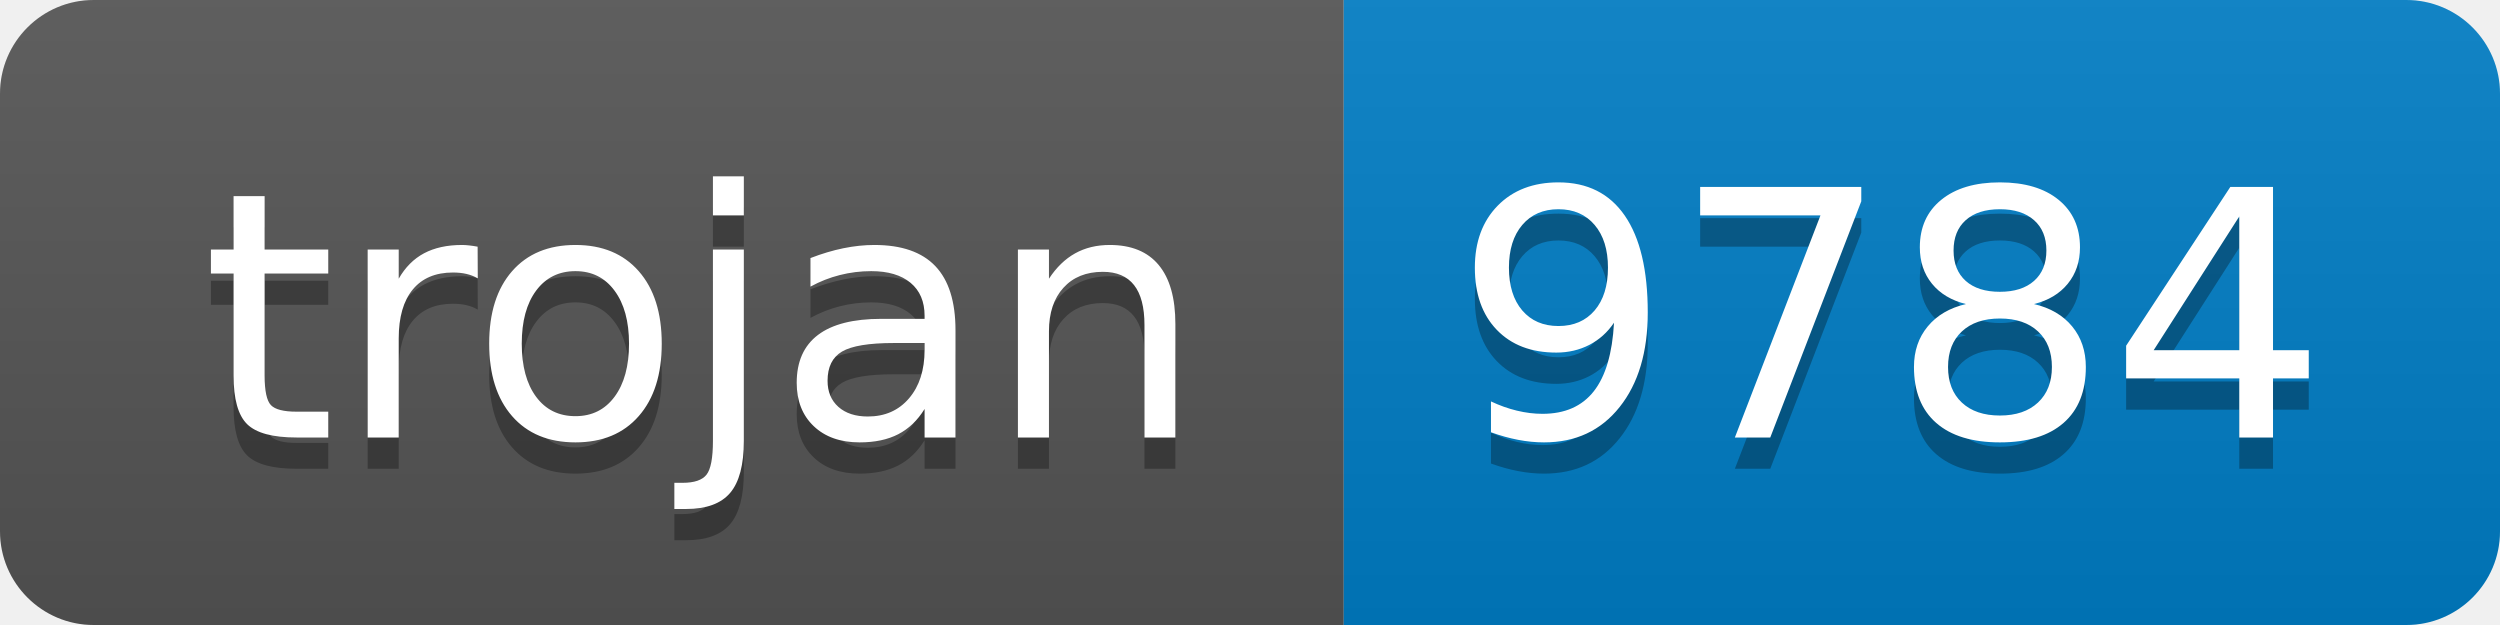
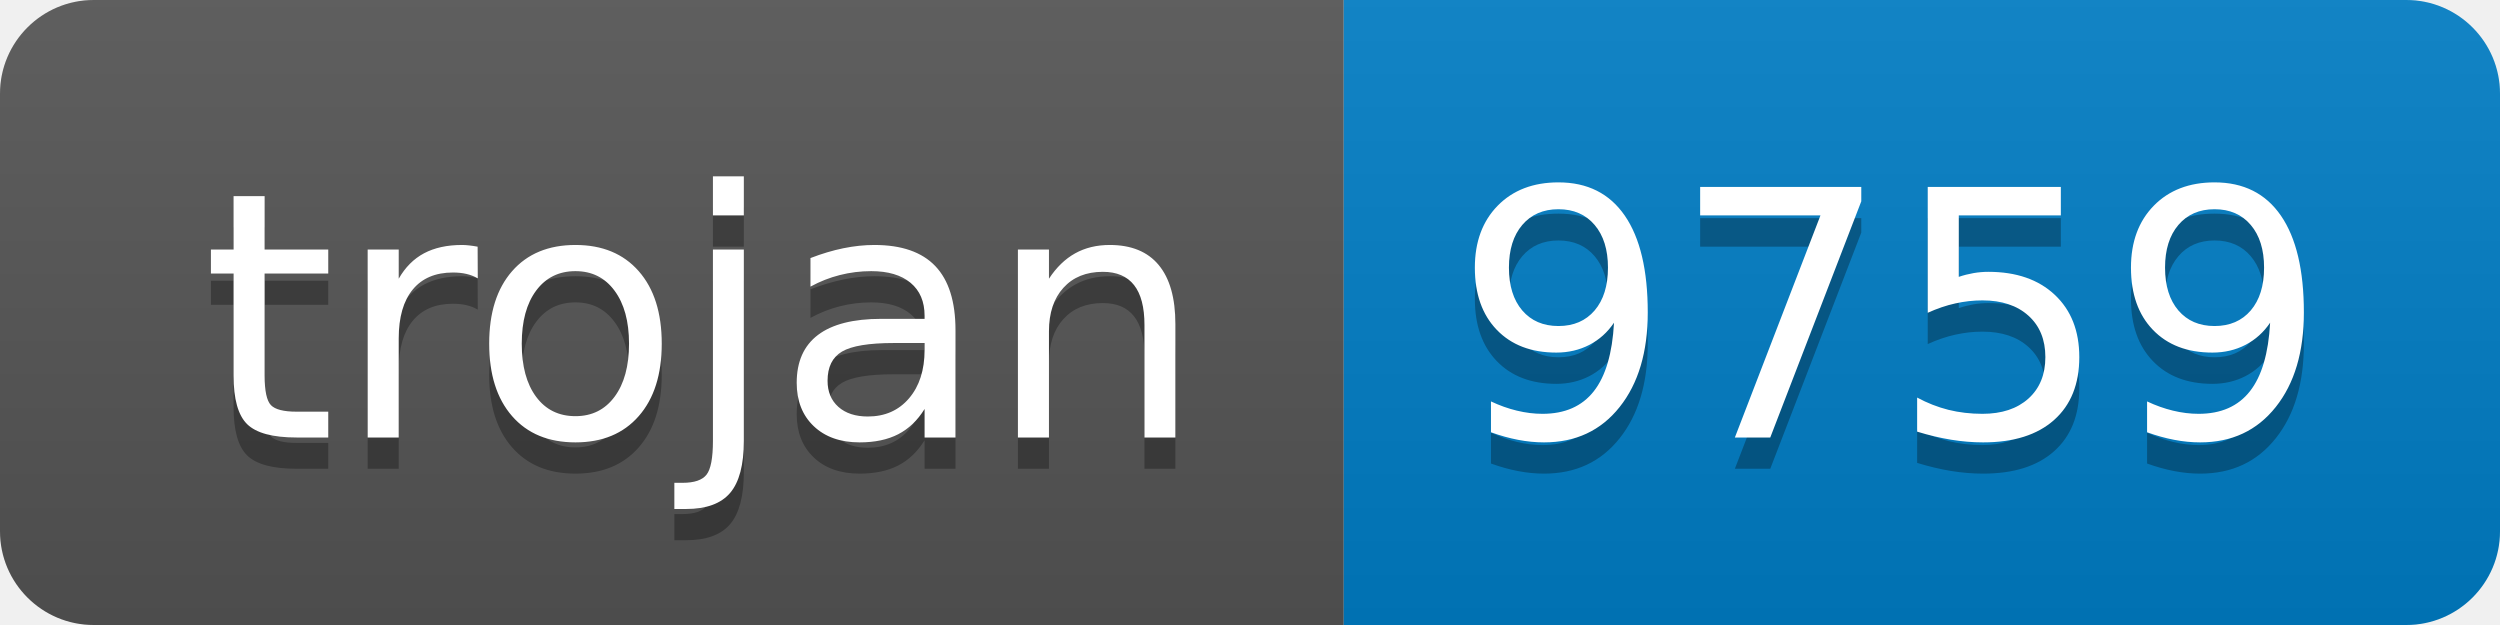
- <svg xmlns="http://www.w3.org/2000/svg" width="80" height="20" role="img" aria-label="trojan: 9784">
+ <svg xmlns="http://www.w3.org/2000/svg" width="80" height="20" role="img" aria-label="trojan: 9759">
  <linearGradient id="s" x2="0" y2="100%">
    <stop offset="0" stop-color="#bbb" stop-opacity=".1" />
    <stop offset="1" stop-opacity=".1" />
  </linearGradient>
  <clipPath id="r">
    <rect width="80" height="20" rx="3" fill="#fff" />
  </clipPath>
  <g clip-path="url(#r)">
    <rect width="43" height="20" fill="#555" />
    <rect x="43" width="37" height="20" fill="#007ec6" />
    <rect width="80" height="20" fill="url(#s)" />
  </g>
  <g fill="#fff" text-anchor="middle" font-family="Verdana,Geneva,DejaVu Sans,sans-serif" text-rendering="geometricPrecision" font-size="110">
    <text aria-hidden="true" x="225" y="150" fill="#010101" fill-opacity=".3" transform="scale(.1)" textLength="330">trojan</text>
    <text x="225" y="140" transform="scale(.1)" fill="#fff" textLength="330">trojan</text>
-     <text aria-hidden="true" x="605" y="150" fill="#010101" fill-opacity=".3" transform="scale(.1)" textLength="270">9784</text>
-     <text x="605" y="140" transform="scale(.1)" fill="#fff" textLength="270">9784</text>
+     <text aria-hidden="true" x="605" y="150" fill="#010101" fill-opacity=".3" transform="scale(.1)" textLength="270">9759</text>
+     <text x="605" y="140" transform="scale(.1)" fill="#fff" textLength="270">9759</text>
  </g>
</svg>
